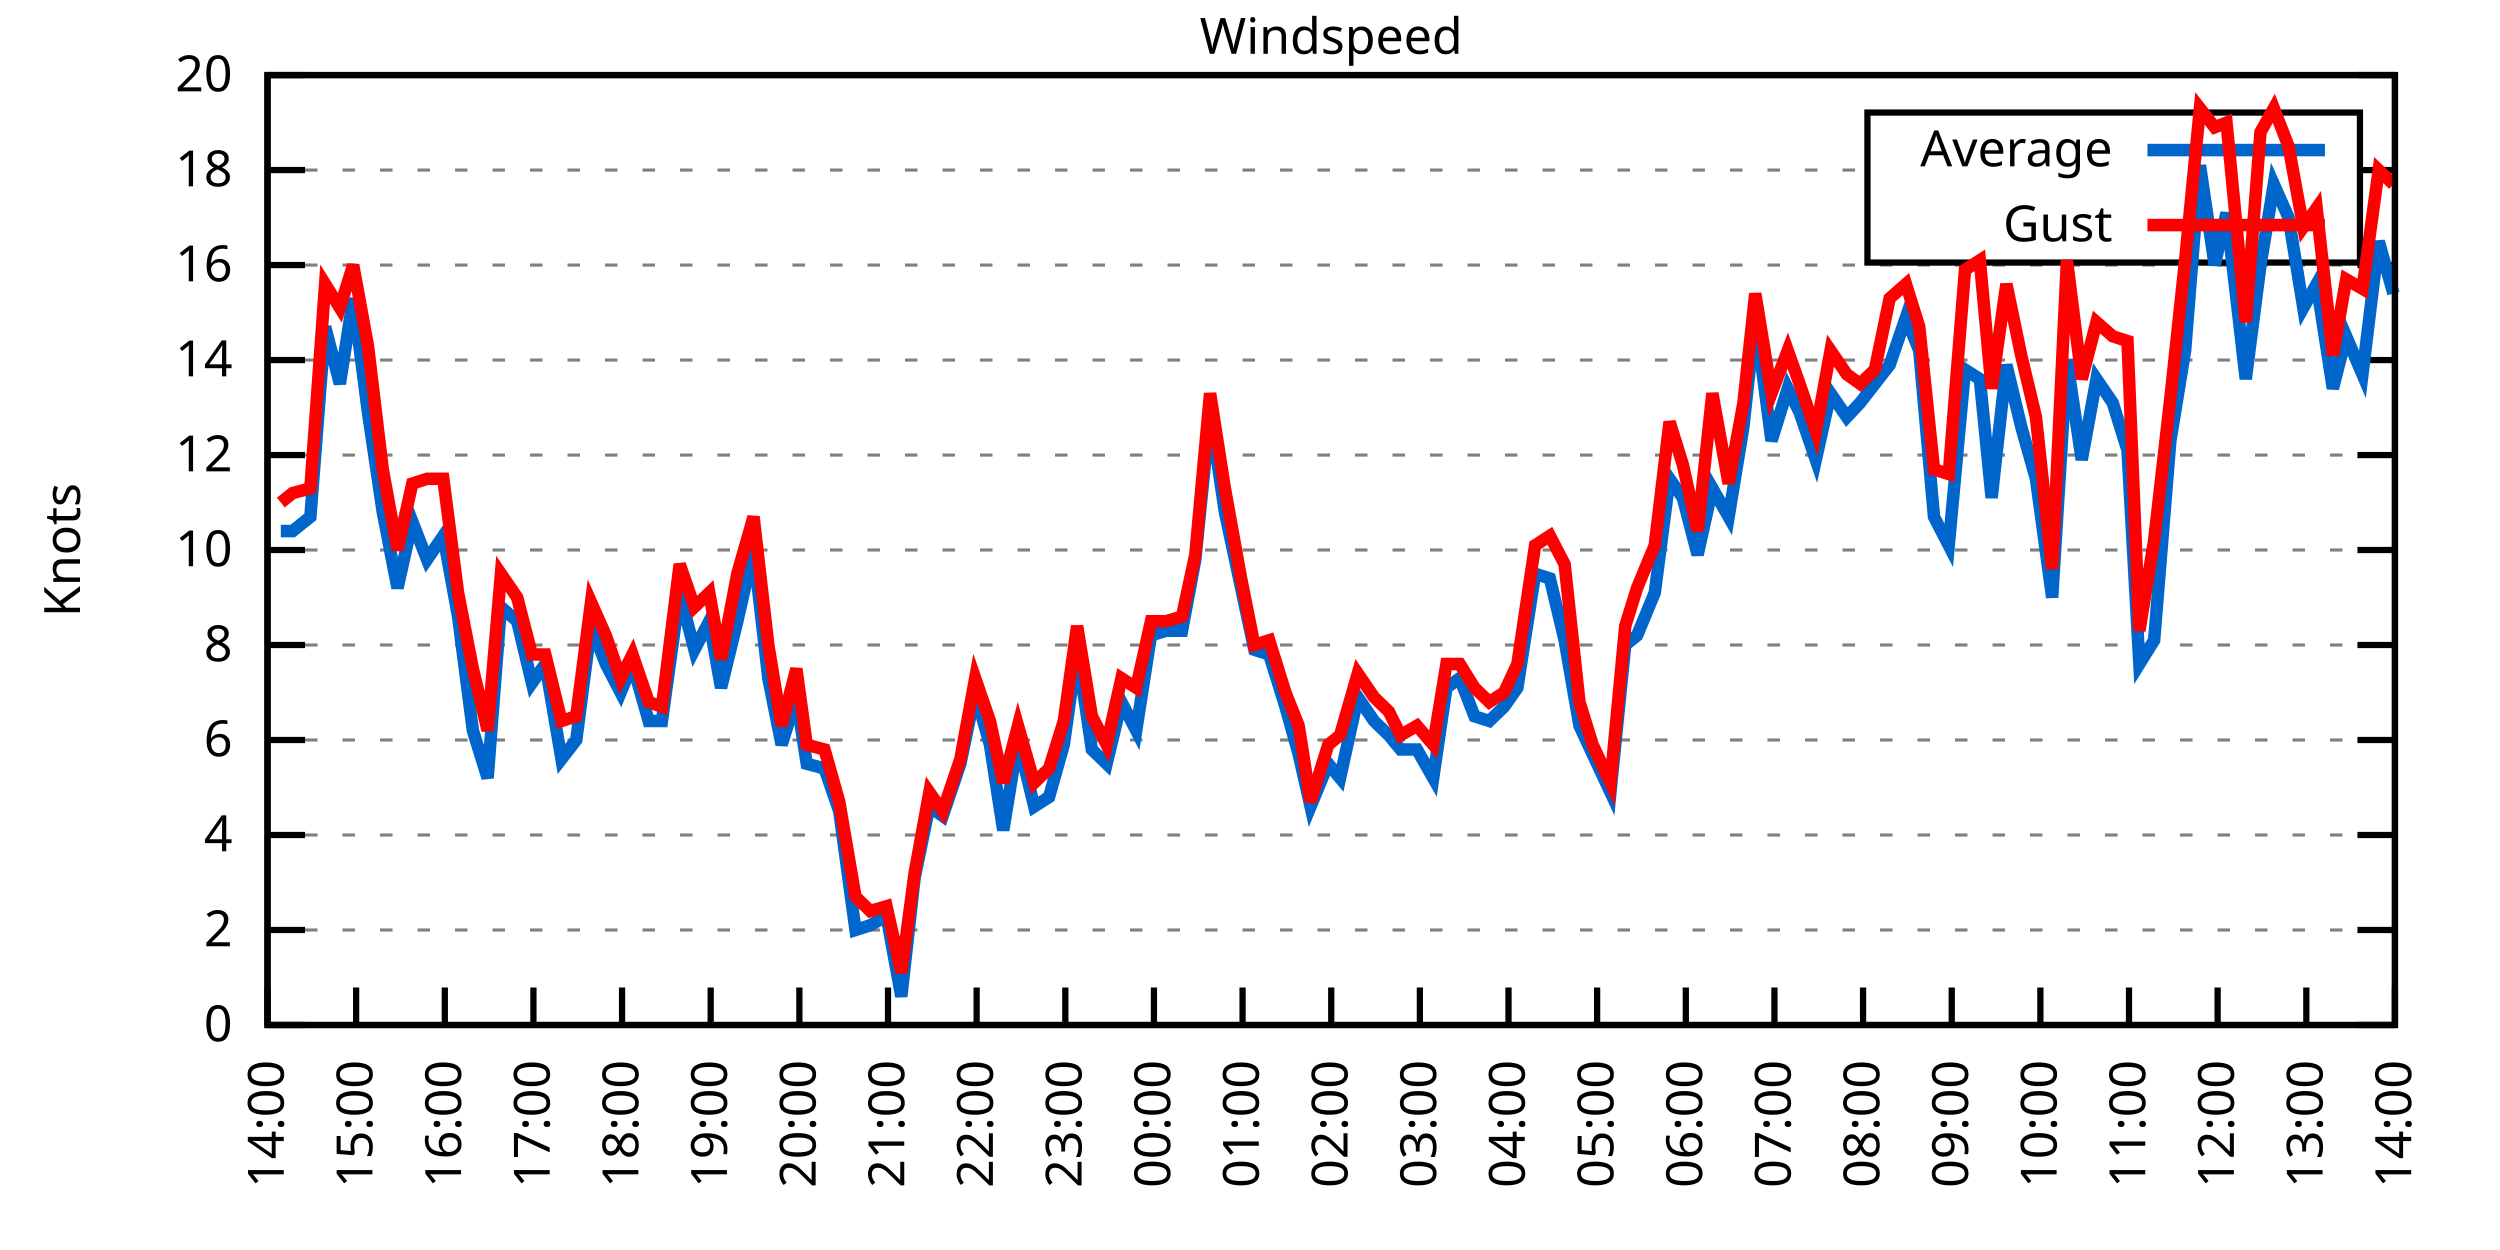
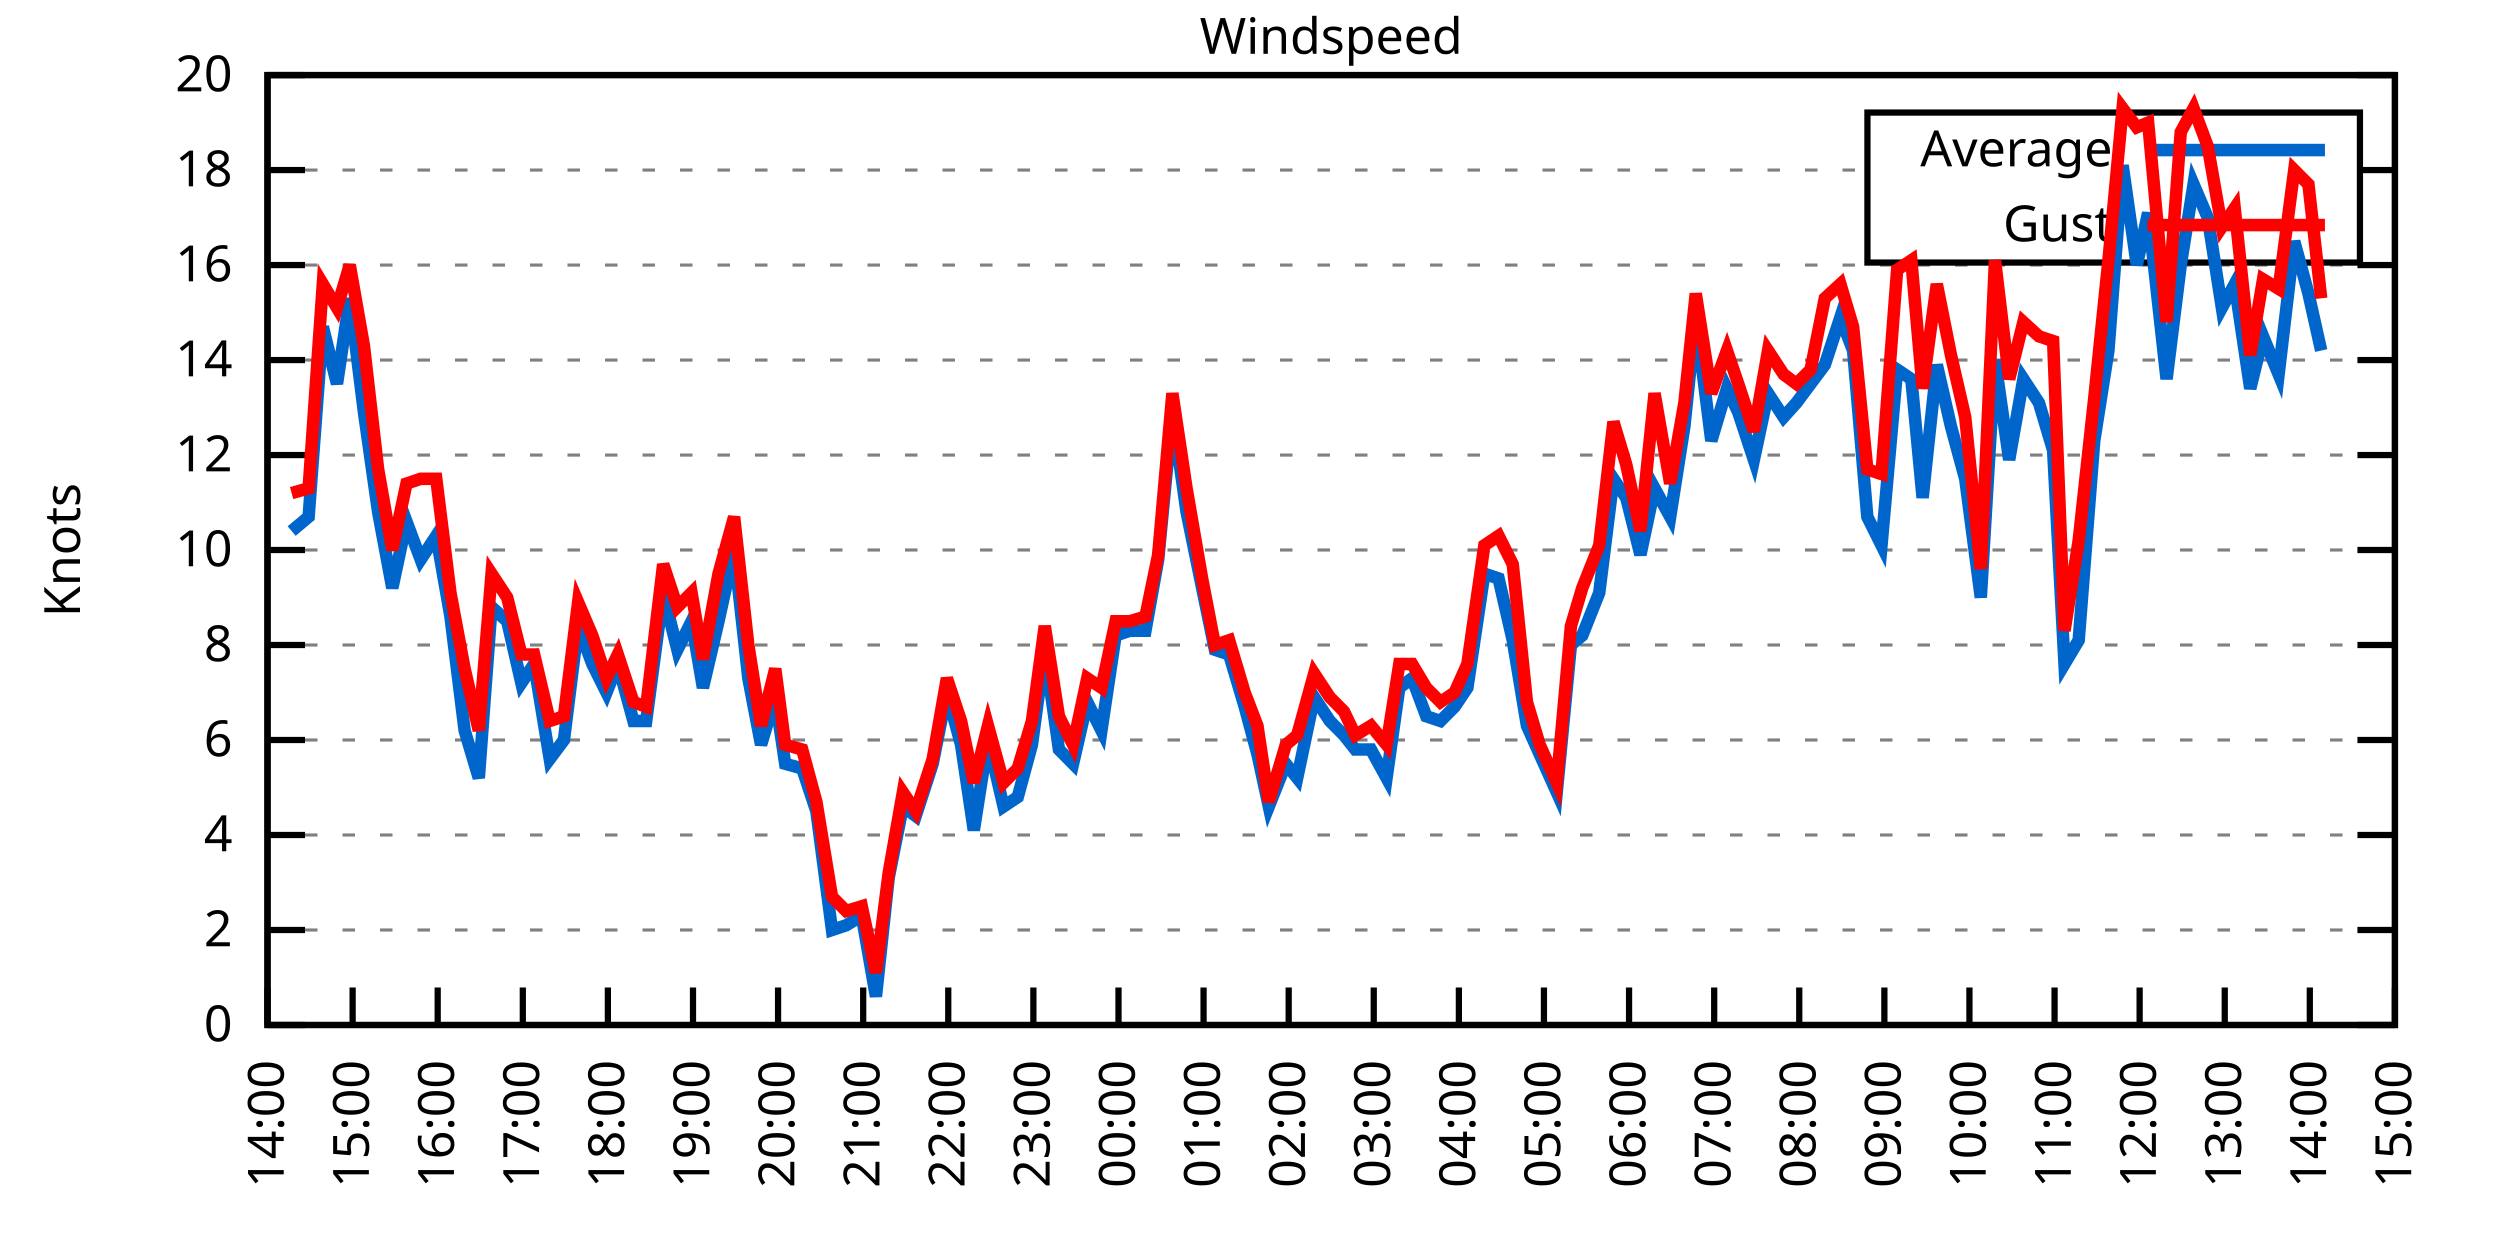
<svg xmlns="http://www.w3.org/2000/svg" xmlns:xlink="http://www.w3.org/1999/xlink" width="400" height="200" viewBox="0 0 400 200">
  <g id="gnuplot_canvas">
    <rect x="0" y="0" width="400" height="200" fill="none" />
    <defs>
      <circle id="gpDot" r="0.5" stroke-width="0.5" stroke="currentColor" />
      <path id="gpPt0" stroke-width="0.333" stroke="currentColor" d="M-1,0 h2 M0,-1 v2" />
      <path id="gpPt1" stroke-width="0.333" stroke="currentColor" d="M-1,-1 L1,1 M1,-1 L-1,1" />
      <path id="gpPt2" stroke-width="0.333" stroke="currentColor" d="M-1,0 L1,0 M0,-1 L0,1 M-1,-1 L1,1 M-1,1 L1,-1" />
      <rect id="gpPt3" stroke-width="0.333" stroke="currentColor" x="-1" y="-1" width="2" height="2" />
      <rect id="gpPt4" stroke-width="0.333" stroke="currentColor" fill="currentColor" x="-1" y="-1" width="2" height="2" />
      <circle id="gpPt5" stroke-width="0.333" stroke="currentColor" cx="0" cy="0" r="1" />
      <use xlink:href="#gpPt5" id="gpPt6" fill="currentColor" stroke="none" />
      <path id="gpPt7" stroke-width="0.333" stroke="currentColor" d="M0,-1.33 L-1.33,0.67 L1.33,0.67 z" />
      <use xlink:href="#gpPt7" id="gpPt8" fill="currentColor" stroke="none" />
      <use xlink:href="#gpPt7" id="gpPt9" stroke="currentColor" transform="rotate(180)" />
      <use xlink:href="#gpPt9" id="gpPt10" fill="currentColor" stroke="none" />
      <use xlink:href="#gpPt3" id="gpPt11" stroke="currentColor" transform="rotate(45)" />
      <use xlink:href="#gpPt11" id="gpPt12" fill="currentColor" stroke="none" />
      <path id="gpPt13" stroke-width="0.333" stroke="currentColor" d="M0,1.330 L1.265,0.411 L0.782,-1.067 L-0.782,-1.076 L-1.265,0.411 z" />
      <use xlink:href="#gpPt13" id="gpPt14" fill="currentColor" stroke="none" />
      <filter id="textbox" filterUnits="objectBoundingBox" x="0" y="0" height="1" width="1">
        <feFlood flood-color="white" flood-opacity="1" result="bgnd" />
        <feComposite in="SourceGraphic" in2="bgnd" operator="atop" />
      </filter>
      <filter id="greybox" filterUnits="objectBoundingBox" x="0" y="0" height="1" width="1">
        <feFlood flood-color="lightgrey" flood-opacity="1" result="grey" />
        <feComposite in="SourceGraphic" in2="grey" operator="atop" />
      </filter>
    </defs>
    <g fill="none" color="white" stroke="currentColor" stroke-width="1.00" stroke-linecap="butt" stroke-linejoin="miter">
</g>
    <g fill="none" color="black" stroke="currentColor" stroke-width="1.00" stroke-linecap="butt" stroke-linejoin="miter">
      <g stroke="none" shape-rendering="crispEdges">
        <polygon fill="rgb(255, 255, 255)" points="42.80,164.00 383.18,164.00 383.18,12.02 42.80,12.02 " />
      </g>
    </g>
    <g fill="none" color="black" stroke="currentColor" stroke-width="1.00" stroke-linecap="butt" stroke-linejoin="miter">
</g>
    <g fill="none" color="black" stroke="black" stroke-width="0.50" stroke-linecap="butt" stroke-linejoin="miter">
</g>
    <g fill="none" color="gray" stroke="currentColor" stroke-width="0.50" stroke-linecap="butt" stroke-linejoin="miter">
      <path stroke="gray" stroke-dasharray="2,4" class="gridline" d="M42.80,164.00 L383.19,164.00  " />
    </g>
    <g fill="none" color="gray" stroke="gray" stroke-width="1.00" stroke-linecap="butt" stroke-linejoin="miter">
</g>
    <g fill="none" color="black" stroke="currentColor" stroke-width="1.00" stroke-linecap="butt" stroke-linejoin="miter">
      <path stroke="black" d="M42.80,164.00 L48.80,164.00 M383.19,164.00 L377.19,164.00  " />
      <g transform="translate(37.20,166.60)" stroke="none" fill="black" font-family="Sans" font-size="8.00" text-anchor="end">
        <text>
          <tspan font-family="Sans"> 0</tspan>
        </text>
      </g>
    </g>
    <g fill="none" color="black" stroke="currentColor" stroke-width="1.00" stroke-linecap="butt" stroke-linejoin="miter">
</g>
    <g fill="none" color="black" stroke="black" stroke-width="0.50" stroke-linecap="butt" stroke-linejoin="miter">
</g>
    <g fill="none" color="gray" stroke="currentColor" stroke-width="0.50" stroke-linecap="butt" stroke-linejoin="miter">
      <path stroke="gray" stroke-dasharray="2,4" class="gridline" d="M42.80,148.80 L383.19,148.80  " />
    </g>
    <g fill="none" color="gray" stroke="gray" stroke-width="1.00" stroke-linecap="butt" stroke-linejoin="miter">
</g>
    <g fill="none" color="black" stroke="currentColor" stroke-width="1.00" stroke-linecap="butt" stroke-linejoin="miter">
      <path stroke="black" d="M42.80,148.80 L48.80,148.80 M383.19,148.80 L377.19,148.80  " />
      <g transform="translate(37.20,151.40)" stroke="none" fill="black" font-family="Sans" font-size="8.00" text-anchor="end">
        <text>
          <tspan font-family="Sans"> 2</tspan>
        </text>
      </g>
    </g>
    <g fill="none" color="black" stroke="currentColor" stroke-width="1.00" stroke-linecap="butt" stroke-linejoin="miter">
</g>
    <g fill="none" color="black" stroke="black" stroke-width="0.50" stroke-linecap="butt" stroke-linejoin="miter">
</g>
    <g fill="none" color="gray" stroke="currentColor" stroke-width="0.50" stroke-linecap="butt" stroke-linejoin="miter">
      <path stroke="gray" stroke-dasharray="2,4" class="gridline" d="M42.80,133.60 L383.19,133.60  " />
    </g>
    <g fill="none" color="gray" stroke="gray" stroke-width="1.00" stroke-linecap="butt" stroke-linejoin="miter">
</g>
    <g fill="none" color="black" stroke="currentColor" stroke-width="1.00" stroke-linecap="butt" stroke-linejoin="miter">
      <path stroke="black" d="M42.80,133.60 L48.80,133.60 M383.19,133.60 L377.19,133.60  " />
      <g transform="translate(37.20,136.20)" stroke="none" fill="black" font-family="Sans" font-size="8.00" text-anchor="end">
        <text>
          <tspan font-family="Sans"> 4</tspan>
        </text>
      </g>
    </g>
    <g fill="none" color="black" stroke="currentColor" stroke-width="1.00" stroke-linecap="butt" stroke-linejoin="miter">
</g>
    <g fill="none" color="black" stroke="black" stroke-width="0.50" stroke-linecap="butt" stroke-linejoin="miter">
</g>
    <g fill="none" color="gray" stroke="currentColor" stroke-width="0.50" stroke-linecap="butt" stroke-linejoin="miter">
      <path stroke="gray" stroke-dasharray="2,4" class="gridline" d="M42.80,118.40 L383.19,118.40  " />
    </g>
    <g fill="none" color="gray" stroke="gray" stroke-width="1.00" stroke-linecap="butt" stroke-linejoin="miter">
</g>
    <g fill="none" color="black" stroke="currentColor" stroke-width="1.00" stroke-linecap="butt" stroke-linejoin="miter">
      <path stroke="black" d="M42.80,118.40 L48.80,118.40 M383.19,118.40 L377.19,118.40  " />
      <g transform="translate(37.20,121.00)" stroke="none" fill="black" font-family="Sans" font-size="8.00" text-anchor="end">
        <text>
          <tspan font-family="Sans"> 6</tspan>
        </text>
      </g>
    </g>
    <g fill="none" color="black" stroke="currentColor" stroke-width="1.00" stroke-linecap="butt" stroke-linejoin="miter">
</g>
    <g fill="none" color="black" stroke="black" stroke-width="0.50" stroke-linecap="butt" stroke-linejoin="miter">
</g>
    <g fill="none" color="gray" stroke="currentColor" stroke-width="0.50" stroke-linecap="butt" stroke-linejoin="miter">
      <path stroke="gray" stroke-dasharray="2,4" class="gridline" d="M42.80,103.20 L383.19,103.20  " />
    </g>
    <g fill="none" color="gray" stroke="gray" stroke-width="1.00" stroke-linecap="butt" stroke-linejoin="miter">
</g>
    <g fill="none" color="black" stroke="currentColor" stroke-width="1.00" stroke-linecap="butt" stroke-linejoin="miter">
      <path stroke="black" d="M42.80,103.20 L48.80,103.20 M383.19,103.20 L377.19,103.20  " />
      <g transform="translate(37.20,105.80)" stroke="none" fill="black" font-family="Sans" font-size="8.00" text-anchor="end">
        <text>
          <tspan font-family="Sans"> 8</tspan>
        </text>
      </g>
    </g>
    <g fill="none" color="black" stroke="currentColor" stroke-width="1.00" stroke-linecap="butt" stroke-linejoin="miter">
</g>
    <g fill="none" color="black" stroke="black" stroke-width="0.50" stroke-linecap="butt" stroke-linejoin="miter">
</g>
    <g fill="none" color="gray" stroke="currentColor" stroke-width="0.50" stroke-linecap="butt" stroke-linejoin="miter">
      <path stroke="gray" stroke-dasharray="2,4" class="gridline" d="M42.80,88.00 L383.19,88.00  " />
    </g>
    <g fill="none" color="gray" stroke="gray" stroke-width="1.00" stroke-linecap="butt" stroke-linejoin="miter">
</g>
    <g fill="none" color="black" stroke="currentColor" stroke-width="1.00" stroke-linecap="butt" stroke-linejoin="miter">
      <path stroke="black" d="M42.80,88.00 L48.80,88.00 M383.19,88.00 L377.19,88.00  " />
      <g transform="translate(37.20,90.60)" stroke="none" fill="black" font-family="Sans" font-size="8.00" text-anchor="end">
        <text>
          <tspan font-family="Sans"> 10</tspan>
        </text>
      </g>
    </g>
    <g fill="none" color="black" stroke="currentColor" stroke-width="1.00" stroke-linecap="butt" stroke-linejoin="miter">
</g>
    <g fill="none" color="black" stroke="black" stroke-width="0.50" stroke-linecap="butt" stroke-linejoin="miter">
</g>
    <g fill="none" color="gray" stroke="currentColor" stroke-width="0.50" stroke-linecap="butt" stroke-linejoin="miter">
      <path stroke="gray" stroke-dasharray="2,4" class="gridline" d="M42.80,72.81 L383.19,72.81  " />
    </g>
    <g fill="none" color="gray" stroke="gray" stroke-width="1.00" stroke-linecap="butt" stroke-linejoin="miter">
</g>
    <g fill="none" color="black" stroke="currentColor" stroke-width="1.00" stroke-linecap="butt" stroke-linejoin="miter">
      <path stroke="black" d="M42.80,72.81 L48.80,72.81 M383.19,72.81 L377.19,72.81  " />
      <g transform="translate(37.20,75.41)" stroke="none" fill="black" font-family="Sans" font-size="8.00" text-anchor="end">
        <text>
          <tspan font-family="Sans"> 12</tspan>
        </text>
      </g>
    </g>
    <g fill="none" color="black" stroke="currentColor" stroke-width="1.00" stroke-linecap="butt" stroke-linejoin="miter">
</g>
    <g fill="none" color="black" stroke="black" stroke-width="0.50" stroke-linecap="butt" stroke-linejoin="miter">
</g>
    <g fill="none" color="gray" stroke="currentColor" stroke-width="0.50" stroke-linecap="butt" stroke-linejoin="miter">
      <path stroke="gray" stroke-dasharray="2,4" class="gridline" d="M42.80,57.61 L383.19,57.61  " />
    </g>
    <g fill="none" color="gray" stroke="gray" stroke-width="1.00" stroke-linecap="butt" stroke-linejoin="miter">
</g>
    <g fill="none" color="black" stroke="currentColor" stroke-width="1.00" stroke-linecap="butt" stroke-linejoin="miter">
      <path stroke="black" d="M42.80,57.61 L48.80,57.61 M383.19,57.61 L377.19,57.61  " />
      <g transform="translate(37.20,60.21)" stroke="none" fill="black" font-family="Sans" font-size="8.00" text-anchor="end">
        <text>
          <tspan font-family="Sans"> 14</tspan>
        </text>
      </g>
    </g>
    <g fill="none" color="black" stroke="currentColor" stroke-width="1.00" stroke-linecap="butt" stroke-linejoin="miter">
</g>
    <g fill="none" color="black" stroke="black" stroke-width="0.50" stroke-linecap="butt" stroke-linejoin="miter">
</g>
    <g fill="none" color="gray" stroke="currentColor" stroke-width="0.50" stroke-linecap="butt" stroke-linejoin="miter">
      <path stroke="gray" stroke-dasharray="2,4" class="gridline" d="M42.80,42.41 L383.19,42.41  " />
    </g>
    <g fill="none" color="gray" stroke="gray" stroke-width="1.00" stroke-linecap="butt" stroke-linejoin="miter">
</g>
    <g fill="none" color="black" stroke="currentColor" stroke-width="1.00" stroke-linecap="butt" stroke-linejoin="miter">
      <path stroke="black" d="M42.80,42.41 L48.80,42.41 M383.19,42.41 L377.19,42.41  " />
      <g transform="translate(37.20,45.01)" stroke="none" fill="black" font-family="Sans" font-size="8.00" text-anchor="end">
        <text>
          <tspan font-family="Sans"> 16</tspan>
        </text>
      </g>
    </g>
    <g fill="none" color="black" stroke="currentColor" stroke-width="1.00" stroke-linecap="butt" stroke-linejoin="miter">
</g>
    <g fill="none" color="black" stroke="black" stroke-width="0.50" stroke-linecap="butt" stroke-linejoin="miter">
</g>
    <g fill="none" color="gray" stroke="currentColor" stroke-width="0.50" stroke-linecap="butt" stroke-linejoin="miter">
      <path stroke="gray" stroke-dasharray="2,4" class="gridline" d="M42.80,27.21 L298.79,27.21 M377.59,27.21 L383.19,27.21  " />
    </g>
    <g fill="none" color="gray" stroke="gray" stroke-width="1.00" stroke-linecap="butt" stroke-linejoin="miter">
</g>
    <g fill="none" color="black" stroke="currentColor" stroke-width="1.00" stroke-linecap="butt" stroke-linejoin="miter">
      <path stroke="black" d="M42.80,27.21 L48.80,27.21 M383.19,27.21 L377.19,27.21  " />
      <g transform="translate(37.20,29.81)" stroke="none" fill="black" font-family="Sans" font-size="8.00" text-anchor="end">
        <text>
          <tspan font-family="Sans"> 18</tspan>
        </text>
      </g>
    </g>
    <g fill="none" color="black" stroke="currentColor" stroke-width="1.00" stroke-linecap="butt" stroke-linejoin="miter">
</g>
    <g fill="none" color="black" stroke="black" stroke-width="0.50" stroke-linecap="butt" stroke-linejoin="miter">
</g>
    <g fill="none" color="gray" stroke="currentColor" stroke-width="0.50" stroke-linecap="butt" stroke-linejoin="miter">
      <path stroke="gray" stroke-dasharray="2,4" class="gridline" d="M42.80,12.01 L383.19,12.01  " />
    </g>
    <g fill="none" color="gray" stroke="gray" stroke-width="1.00" stroke-linecap="butt" stroke-linejoin="miter">
</g>
    <g fill="none" color="black" stroke="currentColor" stroke-width="1.00" stroke-linecap="butt" stroke-linejoin="miter">
      <path stroke="black" d="M42.80,12.01 L48.80,12.01 M383.19,12.01 L377.19,12.01  " />
      <g transform="translate(37.20,14.61)" stroke="none" fill="black" font-family="Sans" font-size="8.00" text-anchor="end">
        <text>
          <tspan font-family="Sans"> 20</tspan>
        </text>
      </g>
    </g>
    <g fill="none" color="black" stroke="currentColor" stroke-width="1.00" stroke-linecap="butt" stroke-linejoin="miter">
      <path stroke="black" d="M42.80,164.00 L42.80,158.00  " />
      <g transform="translate(45.40,169.60) rotate(270.00)" stroke="none" fill="black" font-family="Sans" font-size="8.00" text-anchor="end">
        <text>
          <tspan font-family="Sans">14:00</tspan>
        </text>
      </g>
    </g>
    <g fill="none" color="black" stroke="currentColor" stroke-width="1.00" stroke-linecap="butt" stroke-linejoin="miter">
-       <path stroke="black" d="M56.98,164.00 L56.98,158.00  " />
-       <g transform="translate(59.58,169.60) rotate(270.00)" stroke="none" fill="black" font-family="Sans" font-size="8.00" text-anchor="end">
+       <path stroke="black" d="M56.42,164.00 L56.42,158.00  " />
+       <g transform="translate(59.02,169.60) rotate(270.00)" stroke="none" fill="black" font-family="Sans" font-size="8.00" text-anchor="end">
        <text>
          <tspan font-family="Sans">15:00</tspan>
        </text>
      </g>
    </g>
    <g fill="none" color="black" stroke="currentColor" stroke-width="1.00" stroke-linecap="butt" stroke-linejoin="miter">
-       <path stroke="black" d="M71.17,164.00 L71.17,158.00  " />
-       <g transform="translate(73.77,169.60) rotate(270.00)" stroke="none" fill="black" font-family="Sans" font-size="8.00" text-anchor="end">
+       <path stroke="black" d="M70.03,164.00 L70.03,158.00  " />
+       <g transform="translate(72.63,169.60) rotate(270.00)" stroke="none" fill="black" font-family="Sans" font-size="8.00" text-anchor="end">
        <text>
          <tspan font-family="Sans">16:00</tspan>
        </text>
      </g>
    </g>
    <g fill="none" color="black" stroke="currentColor" stroke-width="1.00" stroke-linecap="butt" stroke-linejoin="miter">
-       <path stroke="black" d="M85.35,164.00 L85.35,158.00  " />
-       <g transform="translate(87.95,169.60) rotate(270.00)" stroke="none" fill="black" font-family="Sans" font-size="8.00" text-anchor="end">
+       <path stroke="black" d="M83.65,164.00 L83.65,158.00  " />
+       <g transform="translate(86.25,169.60) rotate(270.00)" stroke="none" fill="black" font-family="Sans" font-size="8.00" text-anchor="end">
        <text>
          <tspan font-family="Sans">17:00</tspan>
        </text>
      </g>
    </g>
    <g fill="none" color="black" stroke="currentColor" stroke-width="1.00" stroke-linecap="butt" stroke-linejoin="miter">
-       <path stroke="black" d="M99.53,164.00 L99.53,158.00  " />
-       <g transform="translate(102.13,169.60) rotate(270.00)" stroke="none" fill="black" font-family="Sans" font-size="8.00" text-anchor="end">
+       <path stroke="black" d="M97.26,164.00 L97.26,158.00  " />
+       <g transform="translate(99.86,169.60) rotate(270.00)" stroke="none" fill="black" font-family="Sans" font-size="8.00" text-anchor="end">
        <text>
          <tspan font-family="Sans">18:00</tspan>
        </text>
      </g>
    </g>
    <g fill="none" color="black" stroke="currentColor" stroke-width="1.00" stroke-linecap="butt" stroke-linejoin="miter">
-       <path stroke="black" d="M113.71,164.00 L113.71,158.00  " />
-       <g transform="translate(116.31,169.60) rotate(270.00)" stroke="none" fill="black" font-family="Sans" font-size="8.00" text-anchor="end">
+       <path stroke="black" d="M110.88,164.00 L110.88,158.00  " />
+       <g transform="translate(113.48,169.60) rotate(270.00)" stroke="none" fill="black" font-family="Sans" font-size="8.00" text-anchor="end">
        <text>
          <tspan font-family="Sans">19:00</tspan>
        </text>
      </g>
    </g>
    <g fill="none" color="black" stroke="currentColor" stroke-width="1.00" stroke-linecap="butt" stroke-linejoin="miter">
-       <path stroke="black" d="M127.90,164.00 L127.90,158.00  " />
-       <g transform="translate(130.50,169.60) rotate(270.00)" stroke="none" fill="black" font-family="Sans" font-size="8.00" text-anchor="end">
+       <path stroke="black" d="M124.49,164.00 L124.49,158.00  " />
+       <g transform="translate(127.09,169.60) rotate(270.00)" stroke="none" fill="black" font-family="Sans" font-size="8.00" text-anchor="end">
        <text>
          <tspan font-family="Sans">20:00</tspan>
        </text>
      </g>
    </g>
    <g fill="none" color="black" stroke="currentColor" stroke-width="1.00" stroke-linecap="butt" stroke-linejoin="miter">
-       <path stroke="black" d="M142.08,164.00 L142.08,158.00  " />
-       <g transform="translate(144.68,169.60) rotate(270.00)" stroke="none" fill="black" font-family="Sans" font-size="8.00" text-anchor="end">
+       <path stroke="black" d="M138.11,164.00 L138.11,158.00  " />
+       <g transform="translate(140.71,169.60) rotate(270.00)" stroke="none" fill="black" font-family="Sans" font-size="8.00" text-anchor="end">
        <text>
          <tspan font-family="Sans">21:00</tspan>
        </text>
      </g>
    </g>
    <g fill="none" color="black" stroke="currentColor" stroke-width="1.00" stroke-linecap="butt" stroke-linejoin="miter">
-       <path stroke="black" d="M156.26,164.00 L156.26,158.00  " />
-       <g transform="translate(158.86,169.60) rotate(270.00)" stroke="none" fill="black" font-family="Sans" font-size="8.00" text-anchor="end">
+       <path stroke="black" d="M151.72,164.00 L151.72,158.00  " />
+       <g transform="translate(154.32,169.60) rotate(270.00)" stroke="none" fill="black" font-family="Sans" font-size="8.00" text-anchor="end">
        <text>
          <tspan font-family="Sans">22:00</tspan>
        </text>
      </g>
    </g>
    <g fill="none" color="black" stroke="currentColor" stroke-width="1.00" stroke-linecap="butt" stroke-linejoin="miter">
-       <path stroke="black" d="M170.45,164.00 L170.45,158.00  " />
-       <g transform="translate(173.05,169.60) rotate(270.00)" stroke="none" fill="black" font-family="Sans" font-size="8.00" text-anchor="end">
+       <path stroke="black" d="M165.34,164.00 L165.34,158.00  " />
+       <g transform="translate(167.94,169.60) rotate(270.00)" stroke="none" fill="black" font-family="Sans" font-size="8.00" text-anchor="end">
        <text>
          <tspan font-family="Sans">23:00</tspan>
        </text>
      </g>
    </g>
    <g fill="none" color="black" stroke="currentColor" stroke-width="1.00" stroke-linecap="butt" stroke-linejoin="miter">
-       <path stroke="black" d="M184.63,164.00 L184.63,158.00  " />
-       <g transform="translate(187.23,169.60) rotate(270.00)" stroke="none" fill="black" font-family="Sans" font-size="8.00" text-anchor="end">
+       <path stroke="black" d="M178.96,164.00 L178.96,158.00  " />
+       <g transform="translate(181.56,169.60) rotate(270.00)" stroke="none" fill="black" font-family="Sans" font-size="8.00" text-anchor="end">
        <text>
          <tspan font-family="Sans">00:00</tspan>
        </text>
      </g>
    </g>
    <g fill="none" color="black" stroke="currentColor" stroke-width="1.00" stroke-linecap="butt" stroke-linejoin="miter">
-       <path stroke="black" d="M198.81,164.00 L198.81,158.00  " />
-       <g transform="translate(201.41,169.60) rotate(270.00)" stroke="none" fill="black" font-family="Sans" font-size="8.00" text-anchor="end">
+       <path stroke="black" d="M192.57,164.00 L192.57,158.00  " />
+       <g transform="translate(195.17,169.60) rotate(270.00)" stroke="none" fill="black" font-family="Sans" font-size="8.00" text-anchor="end">
        <text>
          <tspan font-family="Sans">01:00</tspan>
        </text>
      </g>
    </g>
    <g fill="none" color="black" stroke="currentColor" stroke-width="1.00" stroke-linecap="butt" stroke-linejoin="miter">
-       <path stroke="black" d="M213.00,164.00 L213.00,158.00  " />
-       <g transform="translate(215.60,169.60) rotate(270.00)" stroke="none" fill="black" font-family="Sans" font-size="8.00" text-anchor="end">
+       <path stroke="black" d="M206.19,164.00 L206.19,158.00  " />
+       <g transform="translate(208.79,169.60) rotate(270.00)" stroke="none" fill="black" font-family="Sans" font-size="8.00" text-anchor="end">
        <text>
          <tspan font-family="Sans">02:00</tspan>
        </text>
      </g>
    </g>
    <g fill="none" color="black" stroke="currentColor" stroke-width="1.00" stroke-linecap="butt" stroke-linejoin="miter">
-       <path stroke="black" d="M227.18,164.00 L227.18,158.00  " />
-       <g transform="translate(229.78,169.60) rotate(270.00)" stroke="none" fill="black" font-family="Sans" font-size="8.00" text-anchor="end">
+       <path stroke="black" d="M219.80,164.00 L219.80,158.00  " />
+       <g transform="translate(222.40,169.60) rotate(270.00)" stroke="none" fill="black" font-family="Sans" font-size="8.00" text-anchor="end">
        <text>
          <tspan font-family="Sans">03:00</tspan>
        </text>
      </g>
    </g>
    <g fill="none" color="black" stroke="currentColor" stroke-width="1.00" stroke-linecap="butt" stroke-linejoin="miter">
-       <path stroke="black" d="M241.36,164.00 L241.36,158.00  " />
-       <g transform="translate(243.96,169.60) rotate(270.00)" stroke="none" fill="black" font-family="Sans" font-size="8.00" text-anchor="end">
+       <path stroke="black" d="M233.42,164.00 L233.42,158.00  " />
+       <g transform="translate(236.02,169.60) rotate(270.00)" stroke="none" fill="black" font-family="Sans" font-size="8.00" text-anchor="end">
        <text>
          <tspan font-family="Sans">04:00</tspan>
        </text>
      </g>
    </g>
    <g fill="none" color="black" stroke="currentColor" stroke-width="1.00" stroke-linecap="butt" stroke-linejoin="miter">
-       <path stroke="black" d="M255.54,164.00 L255.54,158.00  " />
-       <g transform="translate(258.14,169.60) rotate(270.00)" stroke="none" fill="black" font-family="Sans" font-size="8.00" text-anchor="end">
+       <path stroke="black" d="M247.03,164.00 L247.03,158.00  " />
+       <g transform="translate(249.63,169.60) rotate(270.00)" stroke="none" fill="black" font-family="Sans" font-size="8.00" text-anchor="end">
        <text>
          <tspan font-family="Sans">05:00</tspan>
        </text>
      </g>
    </g>
    <g fill="none" color="black" stroke="currentColor" stroke-width="1.00" stroke-linecap="butt" stroke-linejoin="miter">
-       <path stroke="black" d="M269.73,164.00 L269.73,158.00  " />
-       <g transform="translate(272.33,169.60) rotate(270.00)" stroke="none" fill="black" font-family="Sans" font-size="8.00" text-anchor="end">
+       <path stroke="black" d="M260.65,164.00 L260.65,158.00  " />
+       <g transform="translate(263.25,169.60) rotate(270.00)" stroke="none" fill="black" font-family="Sans" font-size="8.00" text-anchor="end">
        <text>
          <tspan font-family="Sans">06:00</tspan>
        </text>
      </g>
    </g>
    <g fill="none" color="black" stroke="currentColor" stroke-width="1.00" stroke-linecap="butt" stroke-linejoin="miter">
-       <path stroke="black" d="M283.91,164.00 L283.91,158.00  " />
-       <g transform="translate(286.51,169.60) rotate(270.00)" stroke="none" fill="black" font-family="Sans" font-size="8.00" text-anchor="end">
+       <path stroke="black" d="M274.27,164.00 L274.27,158.00  " />
+       <g transform="translate(276.87,169.60) rotate(270.00)" stroke="none" fill="black" font-family="Sans" font-size="8.00" text-anchor="end">
        <text>
          <tspan font-family="Sans">07:00</tspan>
        </text>
      </g>
    </g>
    <g fill="none" color="black" stroke="currentColor" stroke-width="1.00" stroke-linecap="butt" stroke-linejoin="miter">
-       <path stroke="black" d="M298.09,164.00 L298.09,158.00  " />
-       <g transform="translate(300.69,169.60) rotate(270.00)" stroke="none" fill="black" font-family="Sans" font-size="8.00" text-anchor="end">
+       <path stroke="black" d="M287.88,164.00 L287.88,158.00  " />
+       <g transform="translate(290.48,169.60) rotate(270.00)" stroke="none" fill="black" font-family="Sans" font-size="8.00" text-anchor="end">
        <text>
          <tspan font-family="Sans">08:00</tspan>
        </text>
      </g>
    </g>
    <g fill="none" color="black" stroke="currentColor" stroke-width="1.00" stroke-linecap="butt" stroke-linejoin="miter">
-       <path stroke="black" d="M312.28,164.00 L312.28,158.00  " />
-       <g transform="translate(314.88,169.60) rotate(270.00)" stroke="none" fill="black" font-family="Sans" font-size="8.00" text-anchor="end">
+       <path stroke="black" d="M301.50,164.00 L301.50,158.00  " />
+       <g transform="translate(304.10,169.60) rotate(270.00)" stroke="none" fill="black" font-family="Sans" font-size="8.00" text-anchor="end">
        <text>
          <tspan font-family="Sans">09:00</tspan>
        </text>
      </g>
    </g>
    <g fill="none" color="black" stroke="currentColor" stroke-width="1.00" stroke-linecap="butt" stroke-linejoin="miter">
-       <path stroke="black" d="M326.46,164.00 L326.46,158.00  " />
-       <g transform="translate(329.06,169.60) rotate(270.00)" stroke="none" fill="black" font-family="Sans" font-size="8.00" text-anchor="end">
+       <path stroke="black" d="M315.11,164.00 L315.11,158.00  " />
+       <g transform="translate(317.71,169.60) rotate(270.00)" stroke="none" fill="black" font-family="Sans" font-size="8.00" text-anchor="end">
        <text>
          <tspan font-family="Sans">10:00</tspan>
        </text>
      </g>
    </g>
    <g fill="none" color="black" stroke="currentColor" stroke-width="1.00" stroke-linecap="butt" stroke-linejoin="miter">
-       <path stroke="black" d="M340.64,164.00 L340.64,158.00  " />
-       <g transform="translate(343.24,169.60) rotate(270.00)" stroke="none" fill="black" font-family="Sans" font-size="8.00" text-anchor="end">
+       <path stroke="black" d="M328.73,164.00 L328.73,158.00  " />
+       <g transform="translate(331.33,169.60) rotate(270.00)" stroke="none" fill="black" font-family="Sans" font-size="8.00" text-anchor="end">
        <text>
          <tspan font-family="Sans">11:00</tspan>
        </text>
      </g>
    </g>
    <g fill="none" color="black" stroke="currentColor" stroke-width="1.00" stroke-linecap="butt" stroke-linejoin="miter">
-       <path stroke="black" d="M354.82,164.00 L354.82,158.00  " />
-       <g transform="translate(357.42,169.60) rotate(270.00)" stroke="none" fill="black" font-family="Sans" font-size="8.00" text-anchor="end">
+       <path stroke="black" d="M342.34,164.00 L342.34,158.00  " />
+       <g transform="translate(344.94,169.60) rotate(270.00)" stroke="none" fill="black" font-family="Sans" font-size="8.00" text-anchor="end">
        <text>
          <tspan font-family="Sans">12:00</tspan>
        </text>
      </g>
    </g>
    <g fill="none" color="black" stroke="currentColor" stroke-width="1.00" stroke-linecap="butt" stroke-linejoin="miter">
-       <path stroke="black" d="M369.01,164.00 L369.01,158.00  " />
-       <g transform="translate(371.61,169.60) rotate(270.00)" stroke="none" fill="black" font-family="Sans" font-size="8.00" text-anchor="end">
+       <path stroke="black" d="M355.96,164.00 L355.96,158.00  " />
+       <g transform="translate(358.56,169.60) rotate(270.00)" stroke="none" fill="black" font-family="Sans" font-size="8.00" text-anchor="end">
        <text>
          <tspan font-family="Sans">13:00</tspan>
+         </text>
+       </g>
+     </g>
+     <g fill="none" color="black" stroke="currentColor" stroke-width="1.00" stroke-linecap="butt" stroke-linejoin="miter">
+       <path stroke="black" d="M369.57,164.00 L369.57,158.00  " />
+       <g transform="translate(372.17,169.60) rotate(270.00)" stroke="none" fill="black" font-family="Sans" font-size="8.00" text-anchor="end">
+         <text>
+           <tspan font-family="Sans">14:00</tspan>
        </text>
      </g>
    </g>
    <g fill="none" color="black" stroke="currentColor" stroke-width="1.00" stroke-linecap="butt" stroke-linejoin="miter">
      <path stroke="black" d="M383.19,164.00 L383.19,158.00  " />
      <g transform="translate(385.79,169.60) rotate(270.00)" stroke="none" fill="black" font-family="Sans" font-size="8.00" text-anchor="end">
        <text>
-           <tspan font-family="Sans">14:00</tspan>
+           <tspan font-family="Sans">15:00</tspan>
        </text>
      </g>
    </g>
    <g fill="none" color="black" stroke="currentColor" stroke-width="1.00" stroke-linecap="butt" stroke-linejoin="miter">
</g>
    <g fill="none" color="black" stroke="currentColor" stroke-width="1.00" stroke-linecap="butt" stroke-linejoin="miter">
      <path stroke="black" d="M42.80,12.01 L42.80,164.00 L383.19,164.00 L383.19,12.01 L42.80,12.01 Z  " />
    </g>
    <g fill="none" color="black" stroke="currentColor" stroke-width="1.00" stroke-linecap="butt" stroke-linejoin="miter">
</g>
    <g fill="none" color="black" stroke="currentColor" stroke-width="1.00" stroke-linecap="butt" stroke-linejoin="miter">
      <path stroke="black" d="M298.79,42.01 L298.79,18.01 L377.59,18.01 L377.59,42.01 L298.79,42.01 Z  " />
    </g>
    <g id="Windspeed_plot_1">
      <g fill="none" color="white" stroke="black" stroke-width="2.00" stroke-linecap="butt" stroke-linejoin="miter">
</g>
      <g fill="none" color="black" stroke="currentColor" stroke-width="2.00" stroke-linecap="butt" stroke-linejoin="miter">
        <g transform="translate(337.99,26.61)" stroke="none" fill="black" font-family="Sans" font-size="8.00" text-anchor="end">
          <text>
            <tspan font-family="Sans">Average</tspan>
          </text>
        </g>
      </g>
      <g fill="none" color="black" stroke="currentColor" stroke-width="2.00" stroke-linecap="butt" stroke-linejoin="miter">
-         <path stroke="rgb(  0, 102, 204)" d="M343.59,24.01 L371.99,24.01 M44.93,84.97 L46.82,84.97 L49.66,82.69 L52.02,52.29 L54.38,61.41 L56.51,47.73   L58.87,65.97 L61.24,81.93 L63.60,94.08 L65.97,83.45 L68.33,89.52 L70.93,85.73 L73.29,98.64 L75.66,116.88   L78.02,124.48 L80.15,97.12 L82.75,99.40 L85.11,109.28 L87.24,106.24 L89.84,121.44 L92.20,118.40 L94.57,100.16   L96.93,106.24 L99.30,110.80 L101.19,106.24 L103.79,115.36 L105.91,115.36 L108.75,94.84 L111.11,103.96 L113.48,99.40   L115.37,110.04 L117.97,99.40 L120.57,88.00 L122.93,108.52 L125.06,119.16 L127.42,111.56 L129.08,122.20 L131.92,122.96   L134.28,129.80 L136.88,148.80 L139.24,148.04 L141.84,146.52 L144.21,159.44 L146.34,140.44 L148.70,129.04 L150.83,130.56   L153.66,122.20 L156.03,110.80 L158.39,119.16 L160.52,132.84 L162.88,118.40 L165.48,129.04 L167.85,127.52 L170.21,119.16   L172.34,103.96 L174.70,119.92 L177.06,122.20 L179.43,112.32 L181.79,116.88 L184.16,101.68 L186.52,100.92 L189.12,100.92   L191.25,89.52 L193.61,65.97 L195.98,81.93 L198.58,94.08 L200.70,103.96 L203.07,104.72 L205.67,113.08 L207.79,120.68   L209.69,129.04 L212.52,122.20 L214.41,124.48 L217.25,111.56 L219.85,115.36 L222.21,117.64 L224.10,119.92 L226.71,119.92   L229.31,124.48 L231.43,110.04 L233.56,108.52 L235.92,114.60 L238.29,115.36 L240.65,113.08 L242.78,110.04 L245.62,91.80   L247.98,92.56 L250.34,102.44 L252.71,116.12 L254.83,120.68 L257.67,126.76 L260.04,103.20 L261.93,101.68 L264.76,94.84   L267.13,76.61 L269.25,79.65 L271.62,88.76 L273.98,78.13 L276.58,82.69 L278.95,68.25 L280.84,50.77 L283.44,70.53   L286.04,62.17 L287.93,65.97 L290.53,73.57 L292.89,62.93 L295.49,66.73 L297.62,64.45 L299.98,61.41 L302.35,58.37   L304.95,50.77 L307.08,56.09 L309.44,82.69 L311.80,87.25 L314.40,59.13 L316.77,60.65 L318.66,79.65 L321.02,58.37   L323.39,68.25 L325.75,76.61 L328.35,95.60 L330.71,57.61 L333.08,73.57 L335.44,60.65 L338.04,64.45 L340.40,72.05   L342.30,106.24 L344.66,102.44 L347.26,70.53 L349.62,56.09 L351.99,26.45 L354.35,42.41 L356.24,34.05 L359.32,60.65   L361.68,42.41 L363.81,29.49 L366.17,34.81 L368.53,49.25 L370.66,45.45 L373.26,62.17 L375.39,53.81 L377.99,59.89   L380.59,38.61 L382.95,46.97  " />
+         <path stroke="rgb(  0, 102, 204)" d="M343.59,24.01 L371.99,24.01 M46.66,84.97 L49.38,82.69 L51.65,52.29 L53.92,61.41 L55.96,47.73 L58.23,65.97   L60.50,81.93 L62.77,94.08 L65.04,83.45 L67.31,89.52 L69.80,85.73 L72.07,98.64 L74.34,116.88 L76.61,124.48   L78.65,97.12 L81.15,99.40 L83.42,109.28 L85.46,106.24 L87.96,121.44 L90.23,118.40 L92.50,100.16 L94.77,106.24   L97.04,110.80 L98.85,106.24 L101.35,115.36 L103.39,115.36 L106.11,94.84 L108.38,103.96 L110.65,99.40 L112.47,110.04   L114.96,99.40 L117.46,88.00 L119.73,108.52 L121.77,119.16 L124.04,111.56 L125.63,122.20 L128.35,122.96 L130.62,129.80   L133.12,148.80 L135.39,148.04 L137.88,146.52 L140.15,159.44 L142.19,140.44 L144.46,129.04 L146.51,130.56 L149.23,122.20   L151.50,110.80 L153.77,119.16 L155.81,132.84 L158.08,118.40 L160.57,129.04 L162.84,127.52 L165.11,119.16 L167.16,103.96   L169.43,119.92 L171.69,122.20 L173.96,112.32 L176.23,116.88 L178.50,101.68 L180.77,100.92 L183.27,100.92 L185.31,89.52   L187.58,65.97 L189.85,81.93 L192.34,94.08 L194.39,103.96 L196.66,104.72 L199.15,113.08 L201.19,120.68 L203.01,129.04   L205.73,122.20 L207.55,124.48 L210.27,111.56 L212.77,115.36 L215.04,117.64 L216.85,119.92 L219.35,119.92 L221.85,124.48   L223.89,110.04 L225.93,108.52 L228.20,114.60 L230.47,115.36 L232.74,113.08 L234.78,110.04 L237.50,91.80 L239.77,92.56   L242.04,102.44 L244.31,116.12 L246.35,120.68 L249.08,126.76 L251.35,103.20 L253.16,101.68 L255.88,94.84 L258.15,76.61   L260.20,79.65 L262.47,88.76 L264.73,78.13 L267.23,82.69 L269.50,68.25 L271.32,50.77 L273.81,70.53 L276.31,62.17   L278.12,65.97 L280.62,73.57 L282.89,62.93 L285.38,66.73 L287.43,64.45 L289.70,61.41 L291.97,58.37 L294.46,50.77   L296.50,56.09 L298.77,82.69 L301.04,87.25 L303.54,59.13 L305.81,60.65 L307.62,79.65 L309.89,58.37 L312.16,68.25   L314.43,76.61 L316.93,95.60 L319.20,57.61 L321.47,73.57 L323.74,60.65 L326.23,64.45 L328.50,72.05 L330.32,106.24   L332.59,102.44 L335.08,70.53 L337.35,56.09 L339.62,26.45 L341.89,42.41 L343.70,34.05 L346.65,60.65 L348.92,42.41   L350.97,29.49 L353.24,34.81 L355.50,49.25 L357.55,45.45 L360.04,62.17 L362.09,53.81 L364.58,59.89 L367.08,38.61   L369.35,46.97 L371.39,56.09  " />
      </g>
    </g>
    <g id="Windspeed_plot_2">
      <g fill="none" color="black" stroke="currentColor" stroke-width="2.00" stroke-linecap="butt" stroke-linejoin="miter">
        <g transform="translate(337.99,38.61)" stroke="none" fill="black" font-family="Sans" font-size="8.00" text-anchor="end">
          <text>
            <tspan font-family="Sans">Gust</tspan>
          </text>
        </g>
      </g>
      <g fill="none" color="black" stroke="currentColor" stroke-width="2.00" stroke-linecap="butt" stroke-linejoin="miter">
-         <path stroke="rgb(255,   0,   0)" d="M343.59,36.01 L371.99,36.01 M44.93,80.41 L46.82,78.89 L49.66,78.13 L52.02,45.45 L54.38,49.25 L56.51,42.41   L58.87,55.33 L61.24,75.09 L63.60,88.00 L65.97,77.37 L68.33,76.61 L70.93,76.61 L73.29,94.84 L75.66,107.00   L78.02,116.88 L80.15,91.80 L82.75,95.60 L85.11,104.72 L87.24,104.72 L89.84,115.36 L92.20,114.60 L94.57,96.36   L96.93,101.68 L99.30,108.52 L101.19,104.72 L103.79,112.32 L105.91,113.08 L108.75,90.28 L111.11,97.12 L113.48,94.84   L115.37,105.48 L117.97,91.80 L120.57,82.69 L122.93,103.20 L125.06,116.12 L127.42,107.00 L129.08,119.16 L131.92,119.92   L134.28,128.28 L136.88,143.48 L139.24,145.76 L141.84,145.00 L144.21,155.64 L146.34,139.68 L148.70,126.76 L150.83,129.80   L153.66,121.44 L156.03,108.52 L158.39,115.36 L160.52,125.24 L162.88,116.12 L165.48,125.24 L167.85,122.96 L170.21,115.36   L172.34,100.16 L174.70,114.60 L177.06,119.16 L179.43,108.52 L181.79,110.04 L184.16,99.40 L186.52,99.40 L189.12,98.64   L191.25,88.76 L193.61,62.93 L195.98,78.13 L198.58,92.56 L200.70,103.20 L203.07,102.44 L205.67,110.80 L207.79,116.12   L209.69,128.28 L212.52,119.16 L214.41,117.64 L217.25,107.76 L219.85,111.56 L222.21,113.84 L224.10,117.64 L226.71,116.12   L229.31,119.16 L231.43,106.24 L233.56,106.24 L235.92,110.04 L238.29,112.32 L240.65,110.80 L242.78,106.24 L245.62,87.25   L247.98,85.73 L250.34,90.28 L252.71,112.32 L254.83,119.16 L257.67,125.24 L260.04,100.16 L261.93,94.08 L264.76,87.25   L267.13,67.49 L269.25,74.33 L271.62,84.97 L273.98,62.93 L276.58,77.37 L278.95,64.45 L280.84,46.97 L283.44,62.93   L286.04,56.09 L287.93,61.41 L290.53,69.01 L292.89,56.09 L295.49,59.89 L297.62,61.41 L299.98,59.13 L302.35,47.73   L304.95,45.45 L307.08,52.29 L309.44,75.09 L311.80,75.85 L314.40,43.17 L316.77,41.65 L318.66,62.17 L321.02,45.45   L323.39,56.85 L325.75,66.73 L328.35,91.04 L330.71,41.65 L333.08,60.65 L335.44,51.53 L338.04,53.81 L340.40,54.57   L342.30,100.92 L344.66,86.49 L347.26,63.69 L349.62,41.65 L351.99,17.33 L354.35,20.37 L356.24,19.61 L359.32,51.53   L361.68,21.13 L363.81,17.33 L366.17,23.41 L368.53,36.33 L370.66,33.29 L373.26,56.85 L375.39,44.69 L377.99,46.21   L380.59,27.21 L382.95,29.49  " />
+         <path stroke="rgb(255,   0,   0)" d="M343.59,36.01 L371.99,36.01 M46.66,78.89 L49.38,78.13 L51.65,45.45 L53.92,49.25 L55.96,42.41 L58.23,55.33   L60.50,75.09 L62.77,88.00 L65.04,77.37 L67.31,76.61 L69.80,76.61 L72.07,94.84 L74.34,107.00 L76.61,116.88   L78.65,91.80 L81.15,95.60 L83.42,104.72 L85.46,104.72 L87.96,115.36 L90.23,114.60 L92.50,96.36 L94.77,101.68   L97.04,108.52 L98.85,104.72 L101.35,112.32 L103.39,113.08 L106.11,90.28 L108.38,97.12 L110.65,94.84 L112.47,105.48   L114.96,91.80 L117.46,82.69 L119.73,103.20 L121.77,116.12 L124.04,107.00 L125.63,119.16 L128.35,119.92 L130.62,128.28   L133.12,143.48 L135.39,145.76 L137.88,145.00 L140.15,155.64 L142.19,139.68 L144.46,126.76 L146.51,129.80 L149.23,121.44   L151.50,108.52 L153.77,115.36 L155.81,125.24 L158.08,116.12 L160.57,125.24 L162.84,122.96 L165.11,115.36 L167.16,100.16   L169.43,114.60 L171.69,119.16 L173.96,108.52 L176.23,110.04 L178.50,99.40 L180.77,99.40 L183.27,98.64 L185.31,88.76   L187.58,62.93 L189.85,78.13 L192.34,92.56 L194.39,103.20 L196.66,102.44 L199.15,110.80 L201.19,116.12 L203.01,128.28   L205.73,119.16 L207.55,117.64 L210.27,107.76 L212.77,111.56 L215.04,113.84 L216.85,117.64 L219.35,116.12 L221.85,119.16   L223.89,106.24 L225.93,106.24 L228.20,110.04 L230.47,112.32 L232.74,110.80 L234.78,106.24 L237.50,87.25 L239.77,85.73   L242.04,90.28 L244.31,112.32 L246.35,119.16 L249.08,125.24 L251.35,100.16 L253.16,94.08 L255.88,87.25 L258.15,67.49   L260.20,74.33 L262.47,84.97 L264.73,62.93 L267.23,77.37 L269.50,64.45 L271.32,46.97 L273.81,62.93 L276.31,56.09   L278.12,61.41 L280.62,69.01 L282.89,56.09 L285.38,59.89 L287.43,61.41 L289.70,59.13 L291.97,47.73 L294.46,45.45   L296.50,52.29 L298.77,75.09 L301.04,75.85 L303.54,43.17 L305.81,41.65 L307.62,62.17 L309.89,45.45 L312.16,56.85   L314.43,66.73 L316.93,91.04 L319.20,41.65 L321.47,60.65 L323.74,51.53 L326.23,53.81 L328.50,54.57 L330.32,100.92   L332.59,86.49 L335.08,63.69 L337.35,41.65 L339.62,17.33 L341.89,20.37 L343.70,19.61 L346.65,51.53 L348.92,21.13   L350.97,17.33 L353.24,23.41 L355.50,36.33 L357.55,33.29 L360.04,56.85 L362.09,44.69 L364.58,46.21 L367.08,27.21   L369.35,29.49 L371.39,47.73  " />
      </g>
    </g>
    <g fill="none" color="black" stroke="currentColor" stroke-width="2.00" stroke-linecap="butt" stroke-linejoin="miter">
</g>
    <g fill="none" color="black" stroke="black" stroke-width="1.00" stroke-linecap="butt" stroke-linejoin="miter">
</g>
    <g fill="none" color="black" stroke="currentColor" stroke-width="1.00" stroke-linecap="butt" stroke-linejoin="miter">
      <path stroke="black" d="M42.80,12.01 L42.80,164.00 L383.19,164.00 L383.19,12.01 L42.80,12.01 Z  " />
      <g transform="translate(12.80,88.01) rotate(270.00)" stroke="none" fill="black" font-family="Sans" font-size="8.00" text-anchor="middle">
        <text>
          <tspan font-family="Sans">Knots</tspan>
        </text>
      </g>
    </g>
    <g fill="none" color="black" stroke="currentColor" stroke-width="1.00" stroke-linecap="butt" stroke-linejoin="miter">
</g>
    <g fill="none" color="black" stroke="currentColor" stroke-width="1.00" stroke-linecap="butt" stroke-linejoin="miter">
      <g transform="translate(212.99,8.61)" stroke="none" fill="black" font-family="Sans" font-size="8.00" text-anchor="middle">
        <text>
          <tspan font-family="Sans">Windspeed</tspan>
        </text>
      </g>
    </g>
    <g fill="none" color="black" stroke="currentColor" stroke-width="1.00" stroke-linecap="butt" stroke-linejoin="miter">
</g>
  </g>
</svg>
